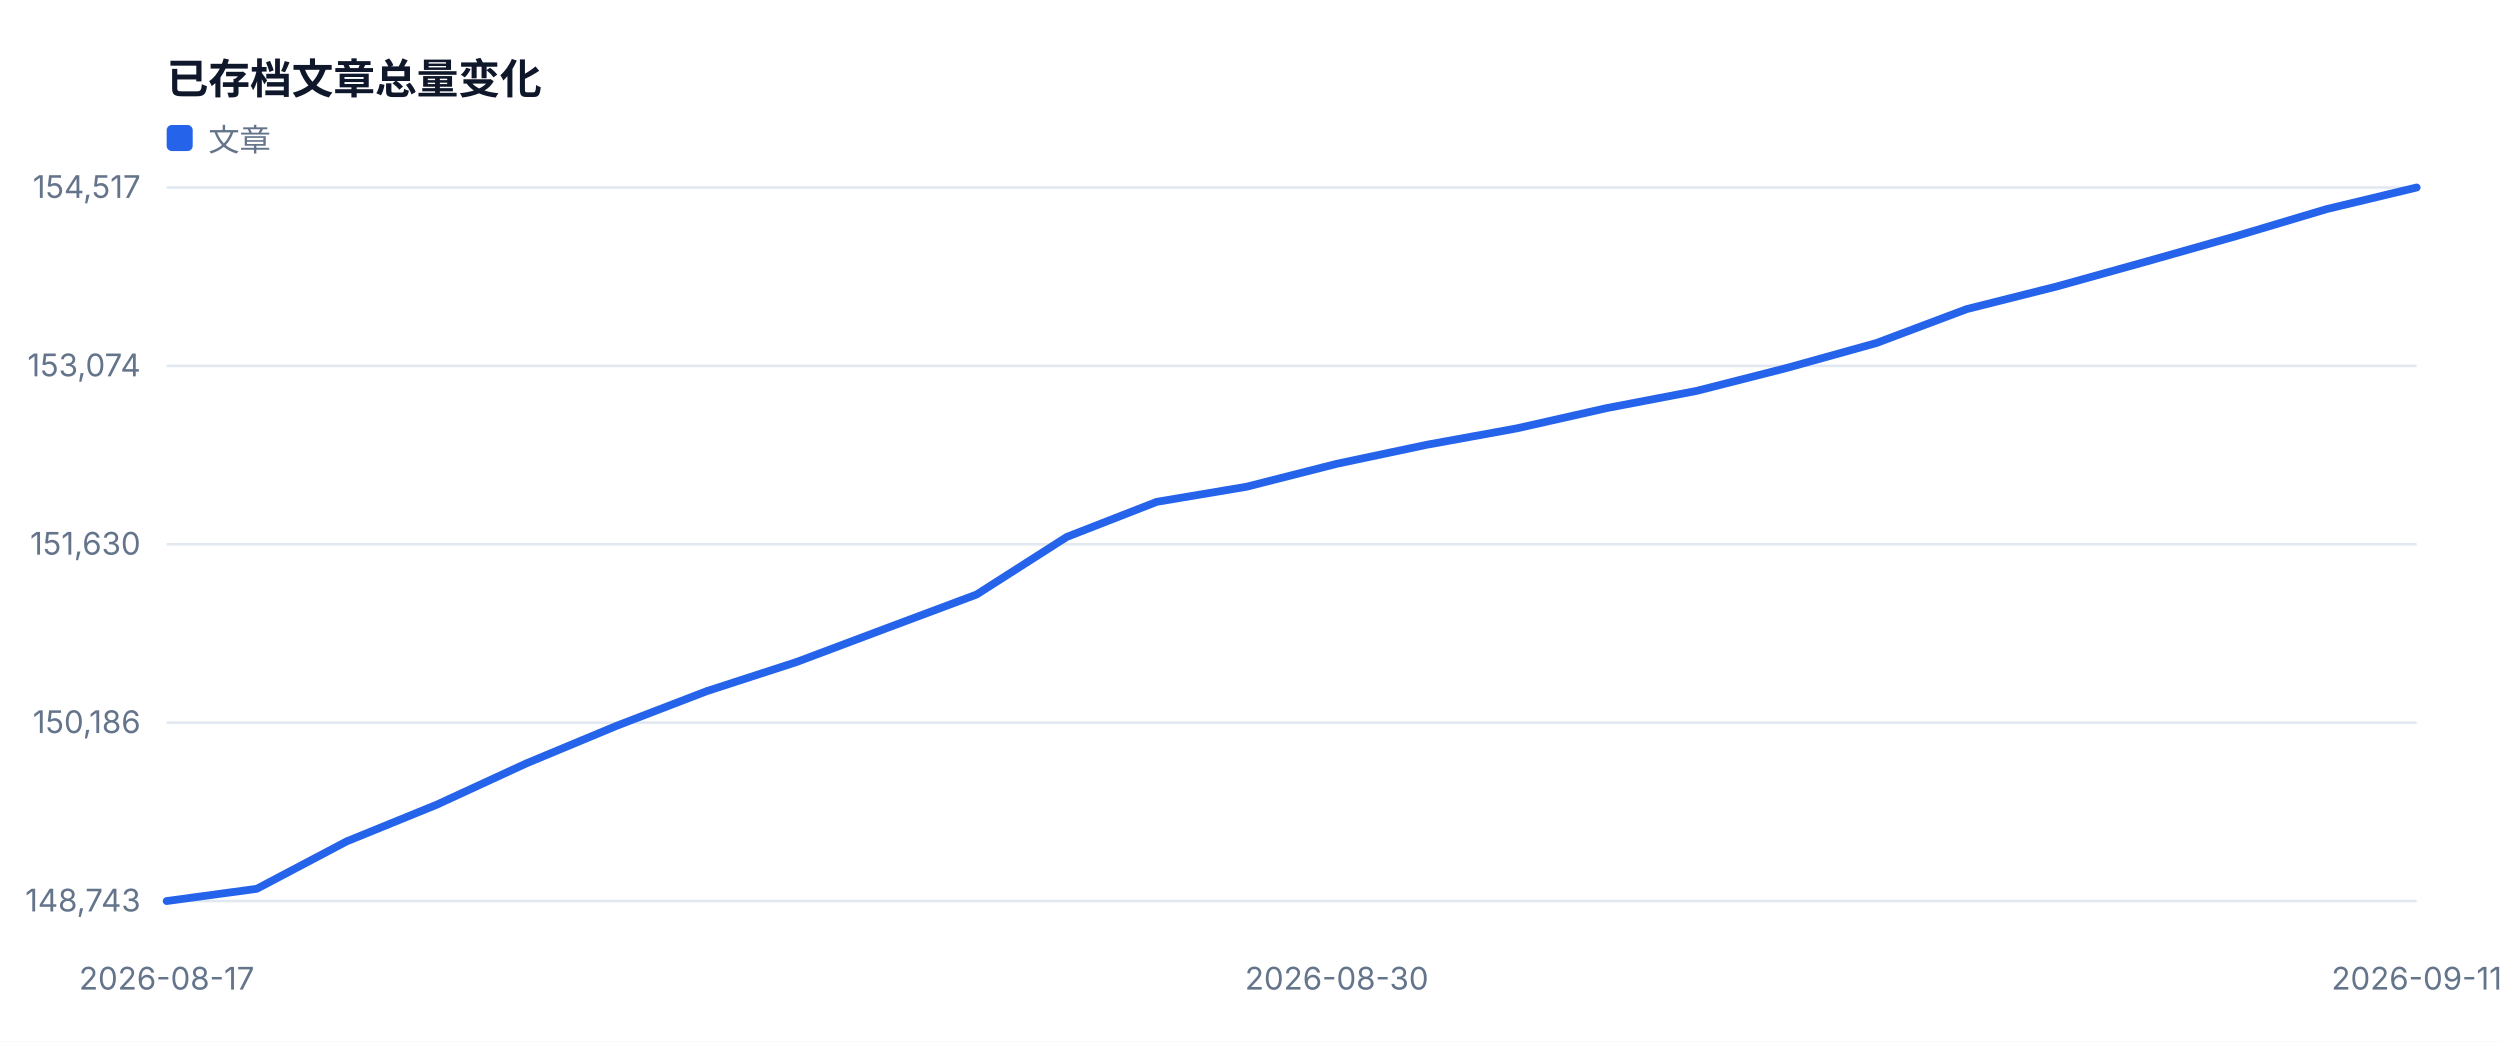
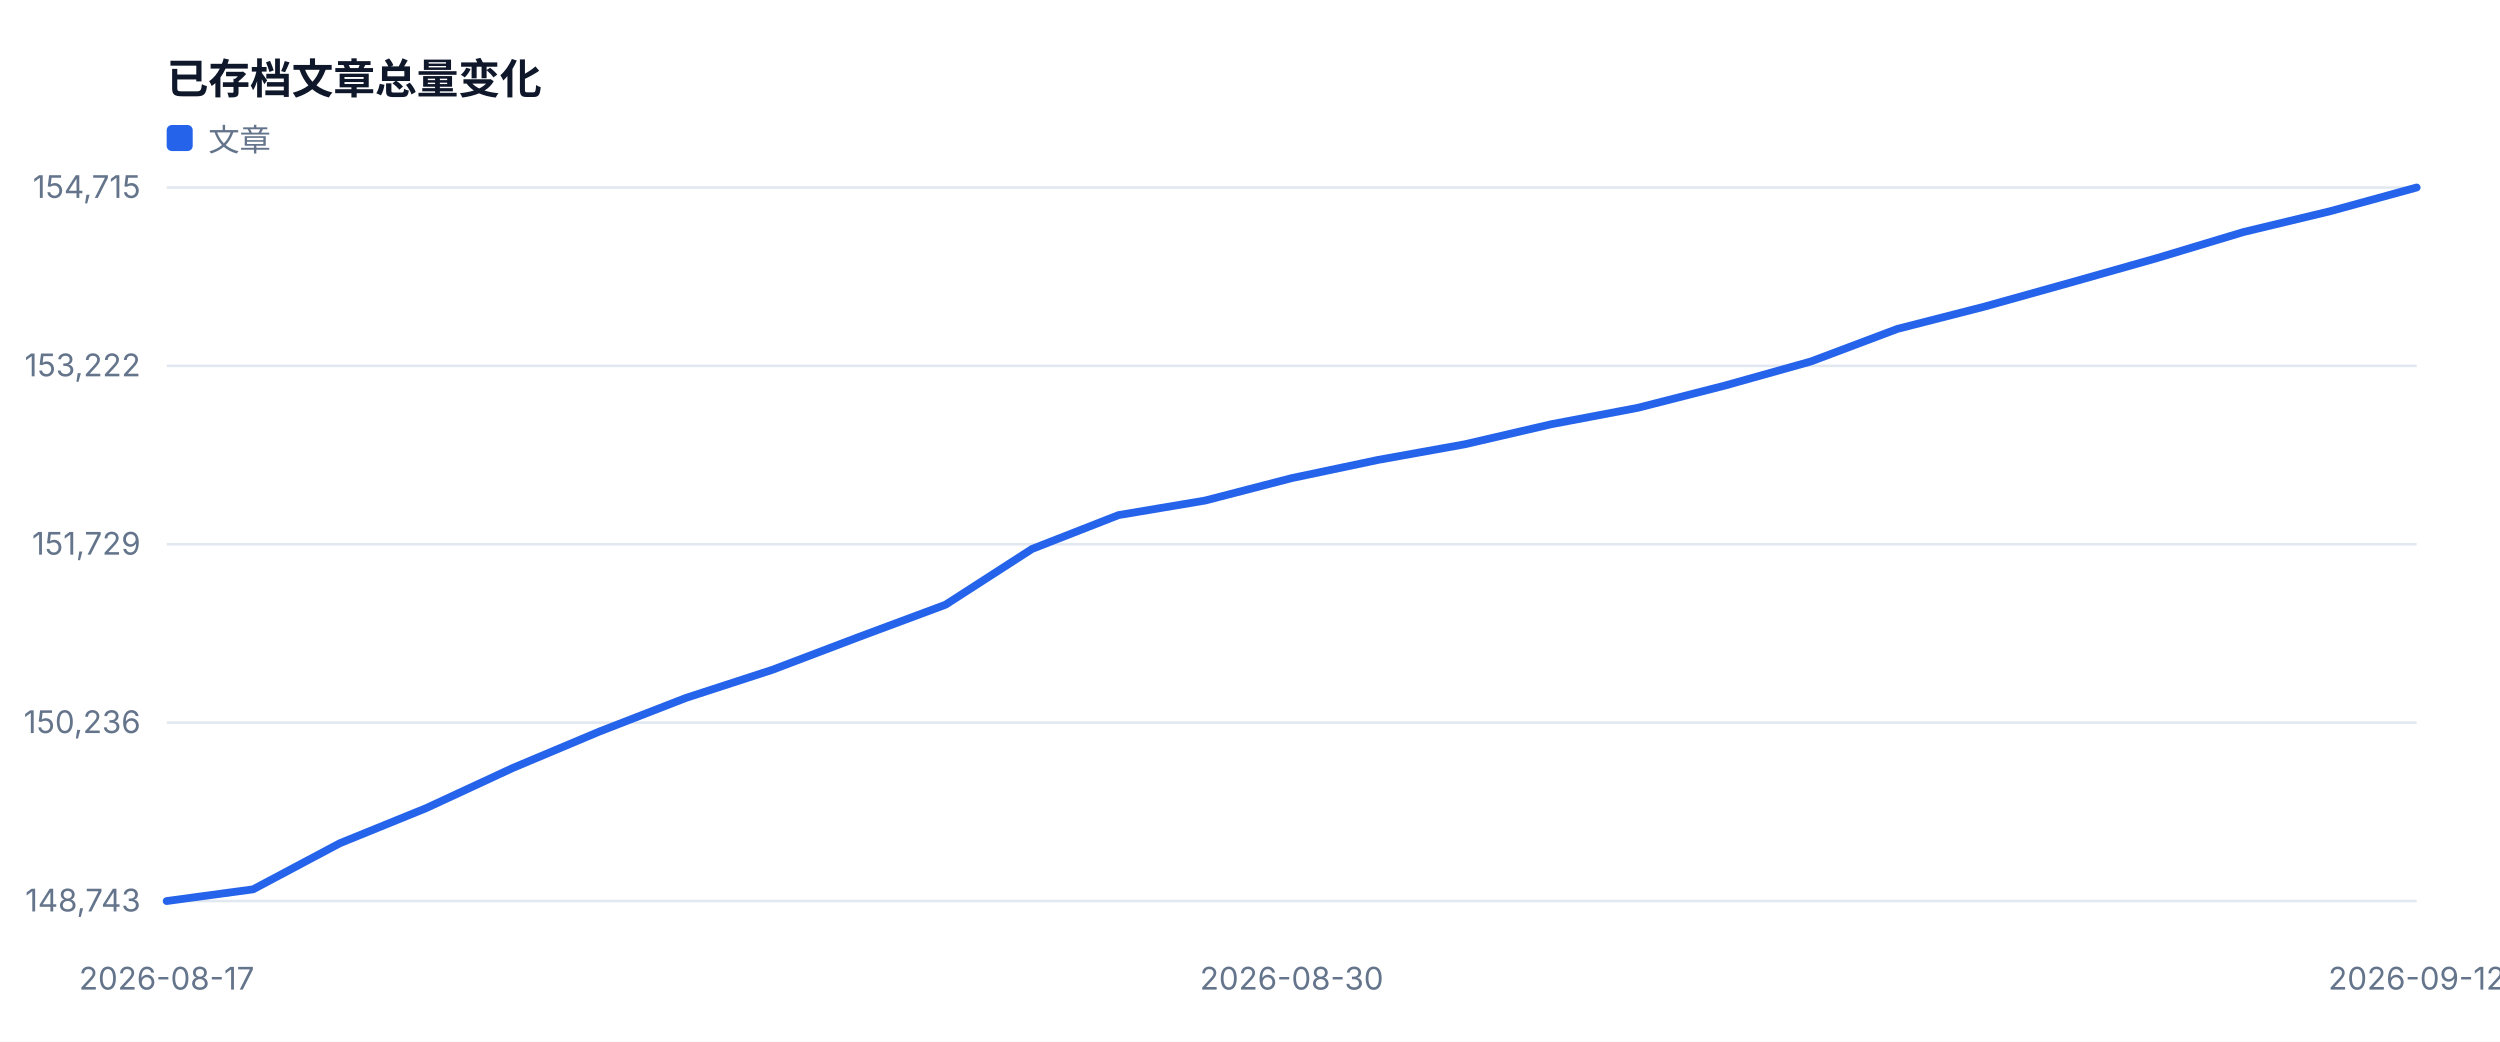
<svg xmlns="http://www.w3.org/2000/svg" width="960" height="400" viewBox="0 0 960 400" role="img">
  <style>text{font-family:-apple-system,BlinkMacSystemFont,'Segoe UI',sans-serif;fill:#334155}.muted{fill:#64748b;font-size:12px}.value{fill:#0f172a;font-size:28px;font-weight:700}.title{fill:#0f172a;font-size:16px;font-weight:700}</style>
  <rect width="100%" height="100%" fill="#ffffff" />
  <text x="64" y="36" class="title">已存档文章总量变化</text>
  <line x1="64" y1="346.0" x2="928" y2="346.0" stroke="#e2e8f0" />
  <text x="54" y="350.0" text-anchor="end" class="muted">148,743</text>
  <line x1="64" y1="277.5" x2="928" y2="277.5" stroke="#e2e8f0" />
-   <text x="54" y="281.5" text-anchor="end" class="muted">150,186</text>
+   <text x="54" y="281.5" text-anchor="end" class="muted">150,236</text>
  <line x1="64" y1="209.0" x2="928" y2="209.0" stroke="#e2e8f0" />
-   <text x="54" y="213.0" text-anchor="end" class="muted">151,630</text>
+   <text x="54" y="213.0" text-anchor="end" class="muted">151,729</text>
  <line x1="64" y1="140.5" x2="928" y2="140.5" stroke="#e2e8f0" />
-   <text x="54" y="144.5" text-anchor="end" class="muted">153,074</text>
+   <text x="54" y="144.5" text-anchor="end" class="muted">153,222</text>
  <line x1="64" y1="72.0" x2="928" y2="72.0" stroke="#e2e8f0" />
-   <text x="54" y="76.0" text-anchor="end" class="muted">154,517</text>
+   <text x="54" y="76.0" text-anchor="end" class="muted">154,715</text>
  <text x="64.0" y="380" text-anchor="middle" class="muted">2026-08-17</text>
-   <text x="513.3" y="380" text-anchor="middle" class="muted">2026-08-30</text>
-   <text x="928.0" y="380" text-anchor="middle" class="muted">2026-09-11</text>
-   <polyline fill="none" stroke="#2563eb" stroke-width="3" stroke-linejoin="round" stroke-linecap="round" points="64.0,346.0 98.6,341.3 133.1,323.1 167.7,309.0 202.2,293.1 236.8,278.7 271.4,265.4 305.9,254.2 340.5,241.2 375.0,228.3 409.6,206.2 444.2,192.7 478.7,186.9 513.3,178.1 547.8,170.8 582.4,164.5 617.0,156.7 651.5,150.1 686.1,141.3 720.6,131.7 755.2,118.7 789.8,110.0 824.3,100.4 858.9,90.6 893.4,80.3 928.0,72.0" />
+   <text x="496.0" y="380" text-anchor="middle" class="muted">2026-08-30</text>
+   <text x="928.0" y="380" text-anchor="middle" class="muted">2026-09-12</text>
+   <polyline fill="none" stroke="#2563eb" stroke-width="3" stroke-linejoin="round" stroke-linecap="round" points="64.0,346.0 97.2,341.5 130.5,323.8 163.7,310.3 196.9,294.9 230.2,280.9 263.4,268.0 296.6,257.2 329.8,244.6 363.1,232.2 396.3,210.8 429.5,197.8 462.8,192.2 496.0,183.6 529.2,176.6 562.5,170.6 595.7,162.9 628.9,156.6 662.2,148.1 695.4,138.8 728.6,126.3 761.8,117.8 795.1,108.5 828.3,99.1 861.5,89.1 894.8,81.1 928.0,72.0" />
  <rect x="64" y="48" width="10" height="10" fill="#2563eb" rx="2" />
  <text x="80" y="58" class="muted">文章</text>
</svg>
